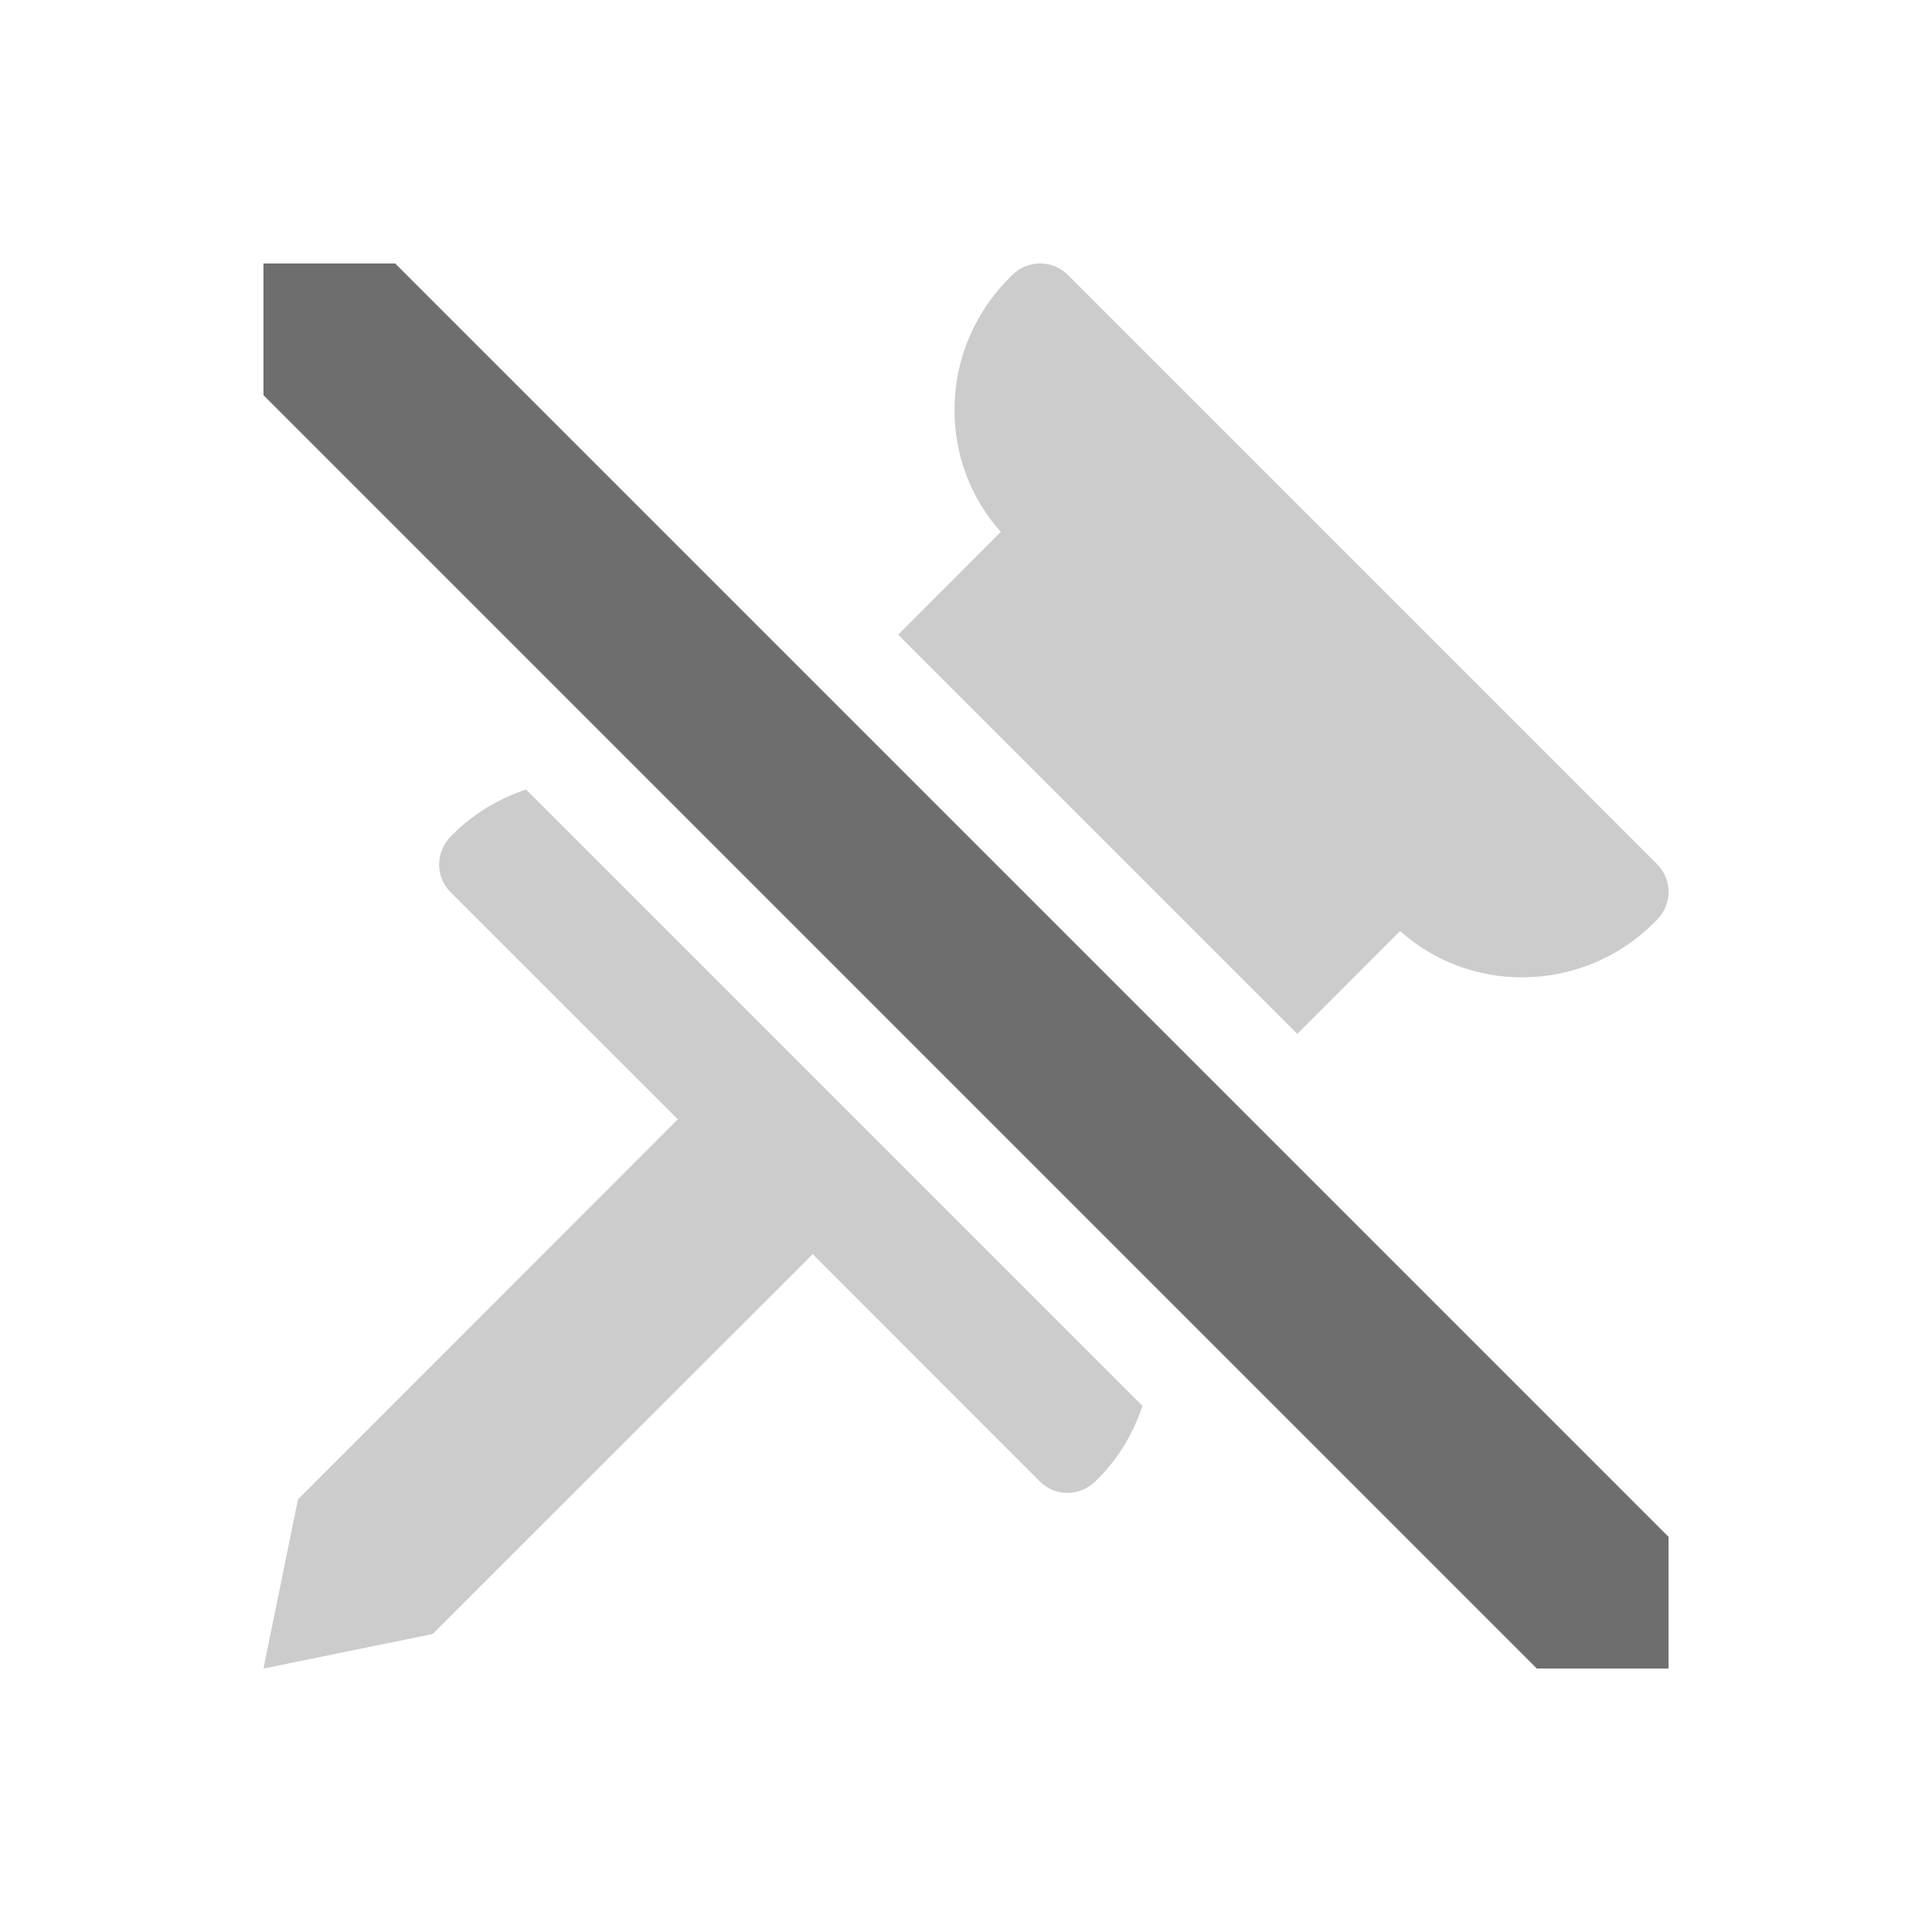
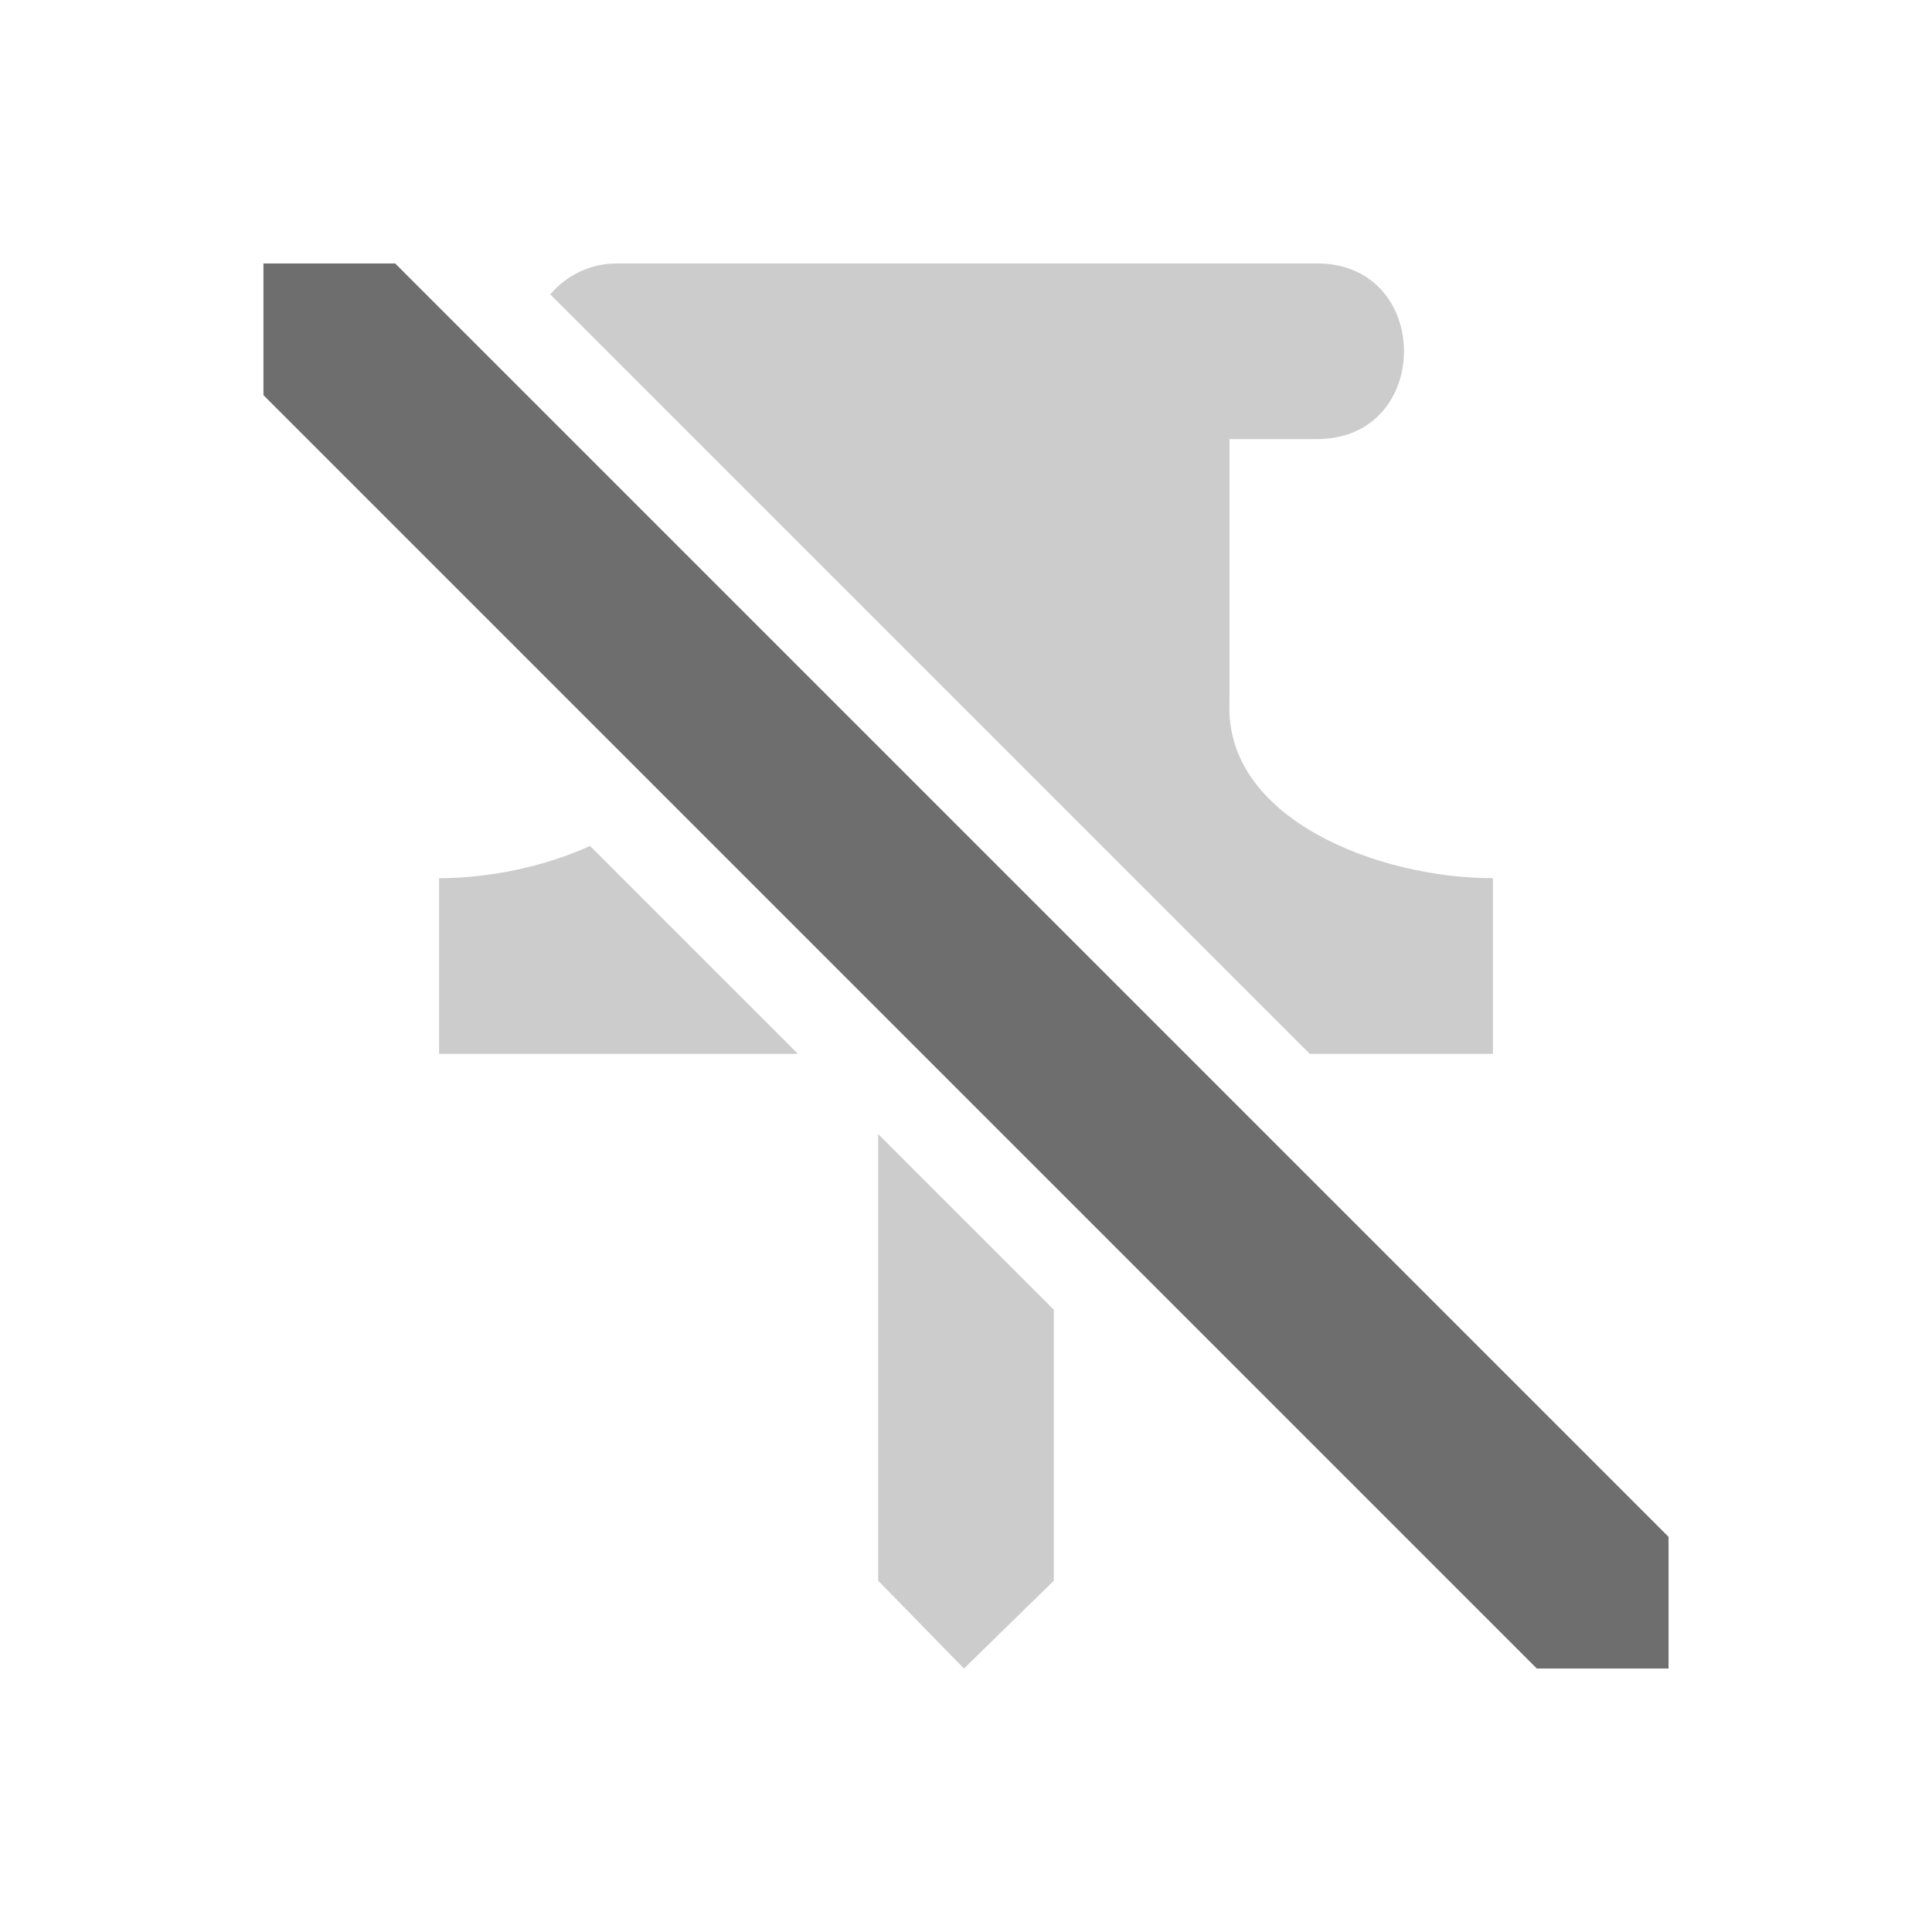
<svg xmlns="http://www.w3.org/2000/svg" width="22" height="22" version="1.1">
  <defs>
    <style id="current-color-scheme" type="text/css">
   .ColorScheme-Text { color:#6e6e6e; } .ColorScheme-Highlight { color:#4285f4; } .ColorScheme-NeutralText { color:#ff9800; } .ColorScheme-PositiveText { color:#4caf50; } .ColorScheme-NegativeText { color:#f44336; }
  </style>
  </defs>
-   <g transform="translate(3,3)">
-     <path style="fill:currentColor;opacity:.35" class="ColorScheme-Text" d="M 8.842 0 C 8.727 0 8.613 0.045 8.525 0.133 L 8.496 0.162 C 8.096 0.562 7.872 1.093 7.869 1.656 C 7.866 2.179 8.053 2.672 8.396 3.057 L 7.227 4.227 L 11.773 8.773 L 12.943 7.602 C 13.328 7.945 13.821 8.132 14.344 8.129 C 14.907 8.126 15.438 7.904 15.838 7.504 L 15.867 7.475 C 15.955 7.387 15.999 7.272 16 7.158 C 16.001 7.044 15.958 6.928 15.871 6.842 L 9.158 0.129 C 9.072 0.042 8.956 1.8504e-17 8.842 0 z M 2.99 5.99 C 2.683 6.094 2.398 6.26 2.162 6.496 L 2.133 6.525 C 1.958 6.701 1.955 6.985 2.129 7.158 L 4.719 9.746 L 0.393 14.074 L 0 16 L 1.926 15.607 L 6.254 11.281 L 8.842 13.871 C 8.928 13.958 9.044 14.001 9.158 14 C 9.272 13.999 9.387 13.955 9.475 13.867 L 9.504 13.838 C 9.74 13.602 9.906 13.317 10.01 13.01 L 2.99 5.99 z" />
-     <path style="fill:currentColor" class="ColorScheme-Text" d="M 0,0 V 1.5 L 14.5,16 H 16 V 14.5 L 1.5,0 Z" />
-   </g>
+   <path style="opacity:0.35;fill:currentColor" class="ColorScheme-Text" d="M 7.021,3 C 6.731,3 6.454,3.129 6.266,3.352 l 8.648,8.648 H 17 v -2 c -1.304,0 -3.056,-0.673 -3,-2 v -3 h 0.979 c 1.345,0.019 1.345,-2.019 0,-2 z M 6.719,9.633 C 6.182,9.876 5.556,10 5,10 v 2 H 9.086 Z M 10,12.914 v 5.086 l 0.977,1 1.023,-1 v -3.086 z" />
+   <path style="fill:currentColor" class="ColorScheme-Text" d="m 3,3 v 1.5 L 17.5,19 H 19 v -1.5 l -14.5,-14.5 z" />
</svg>
